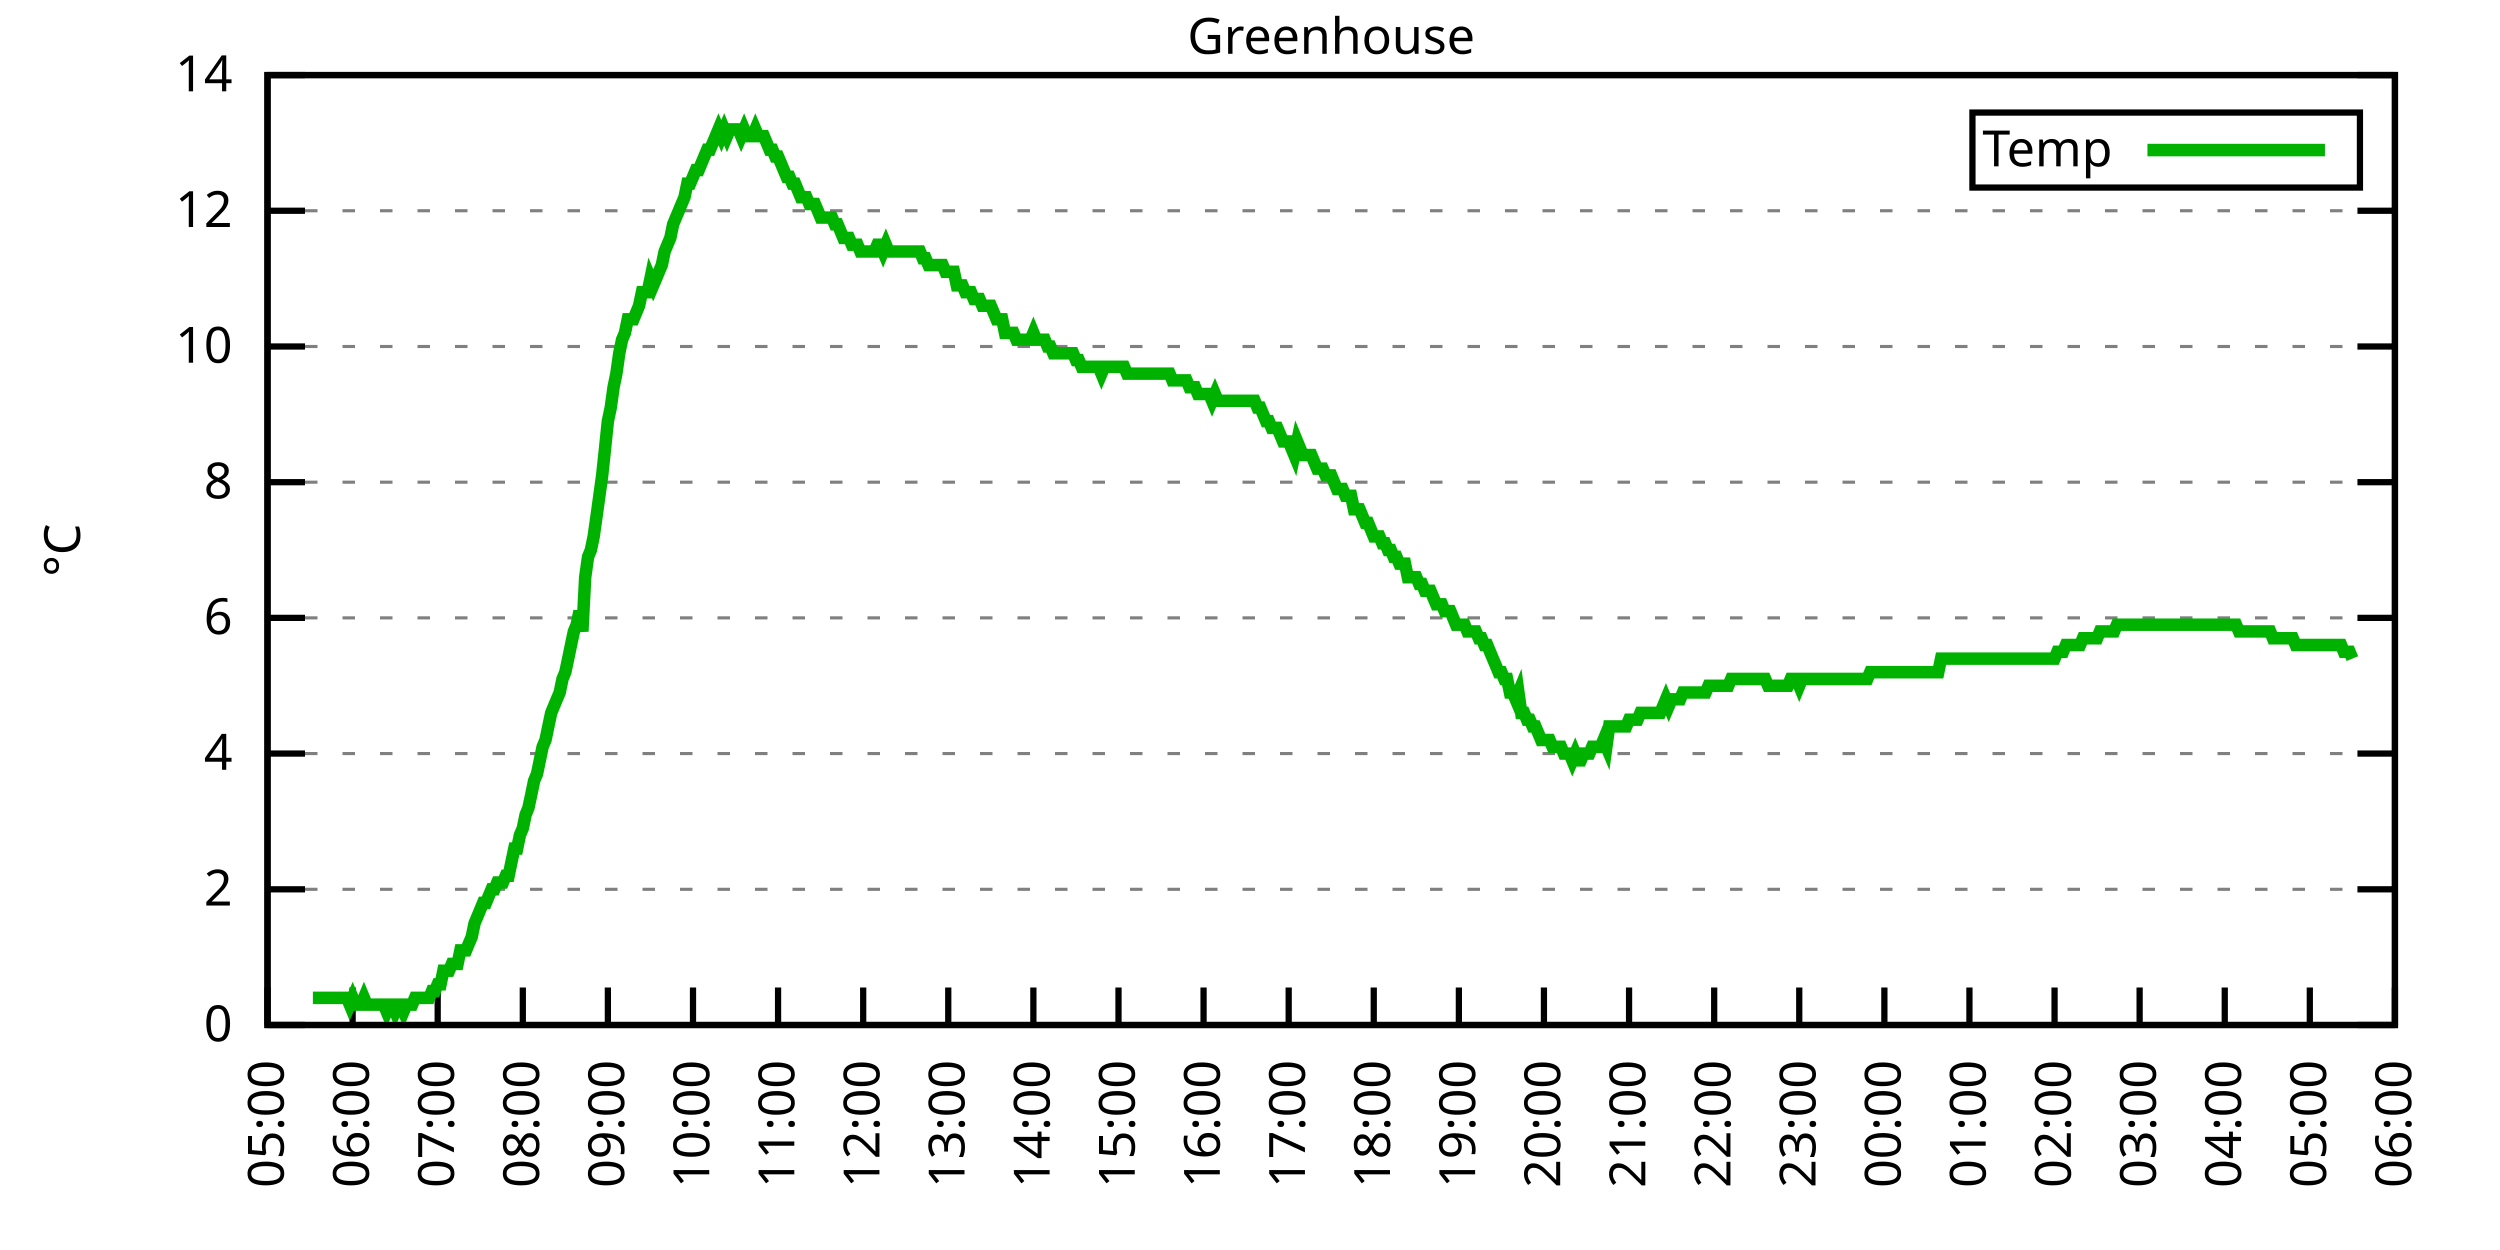
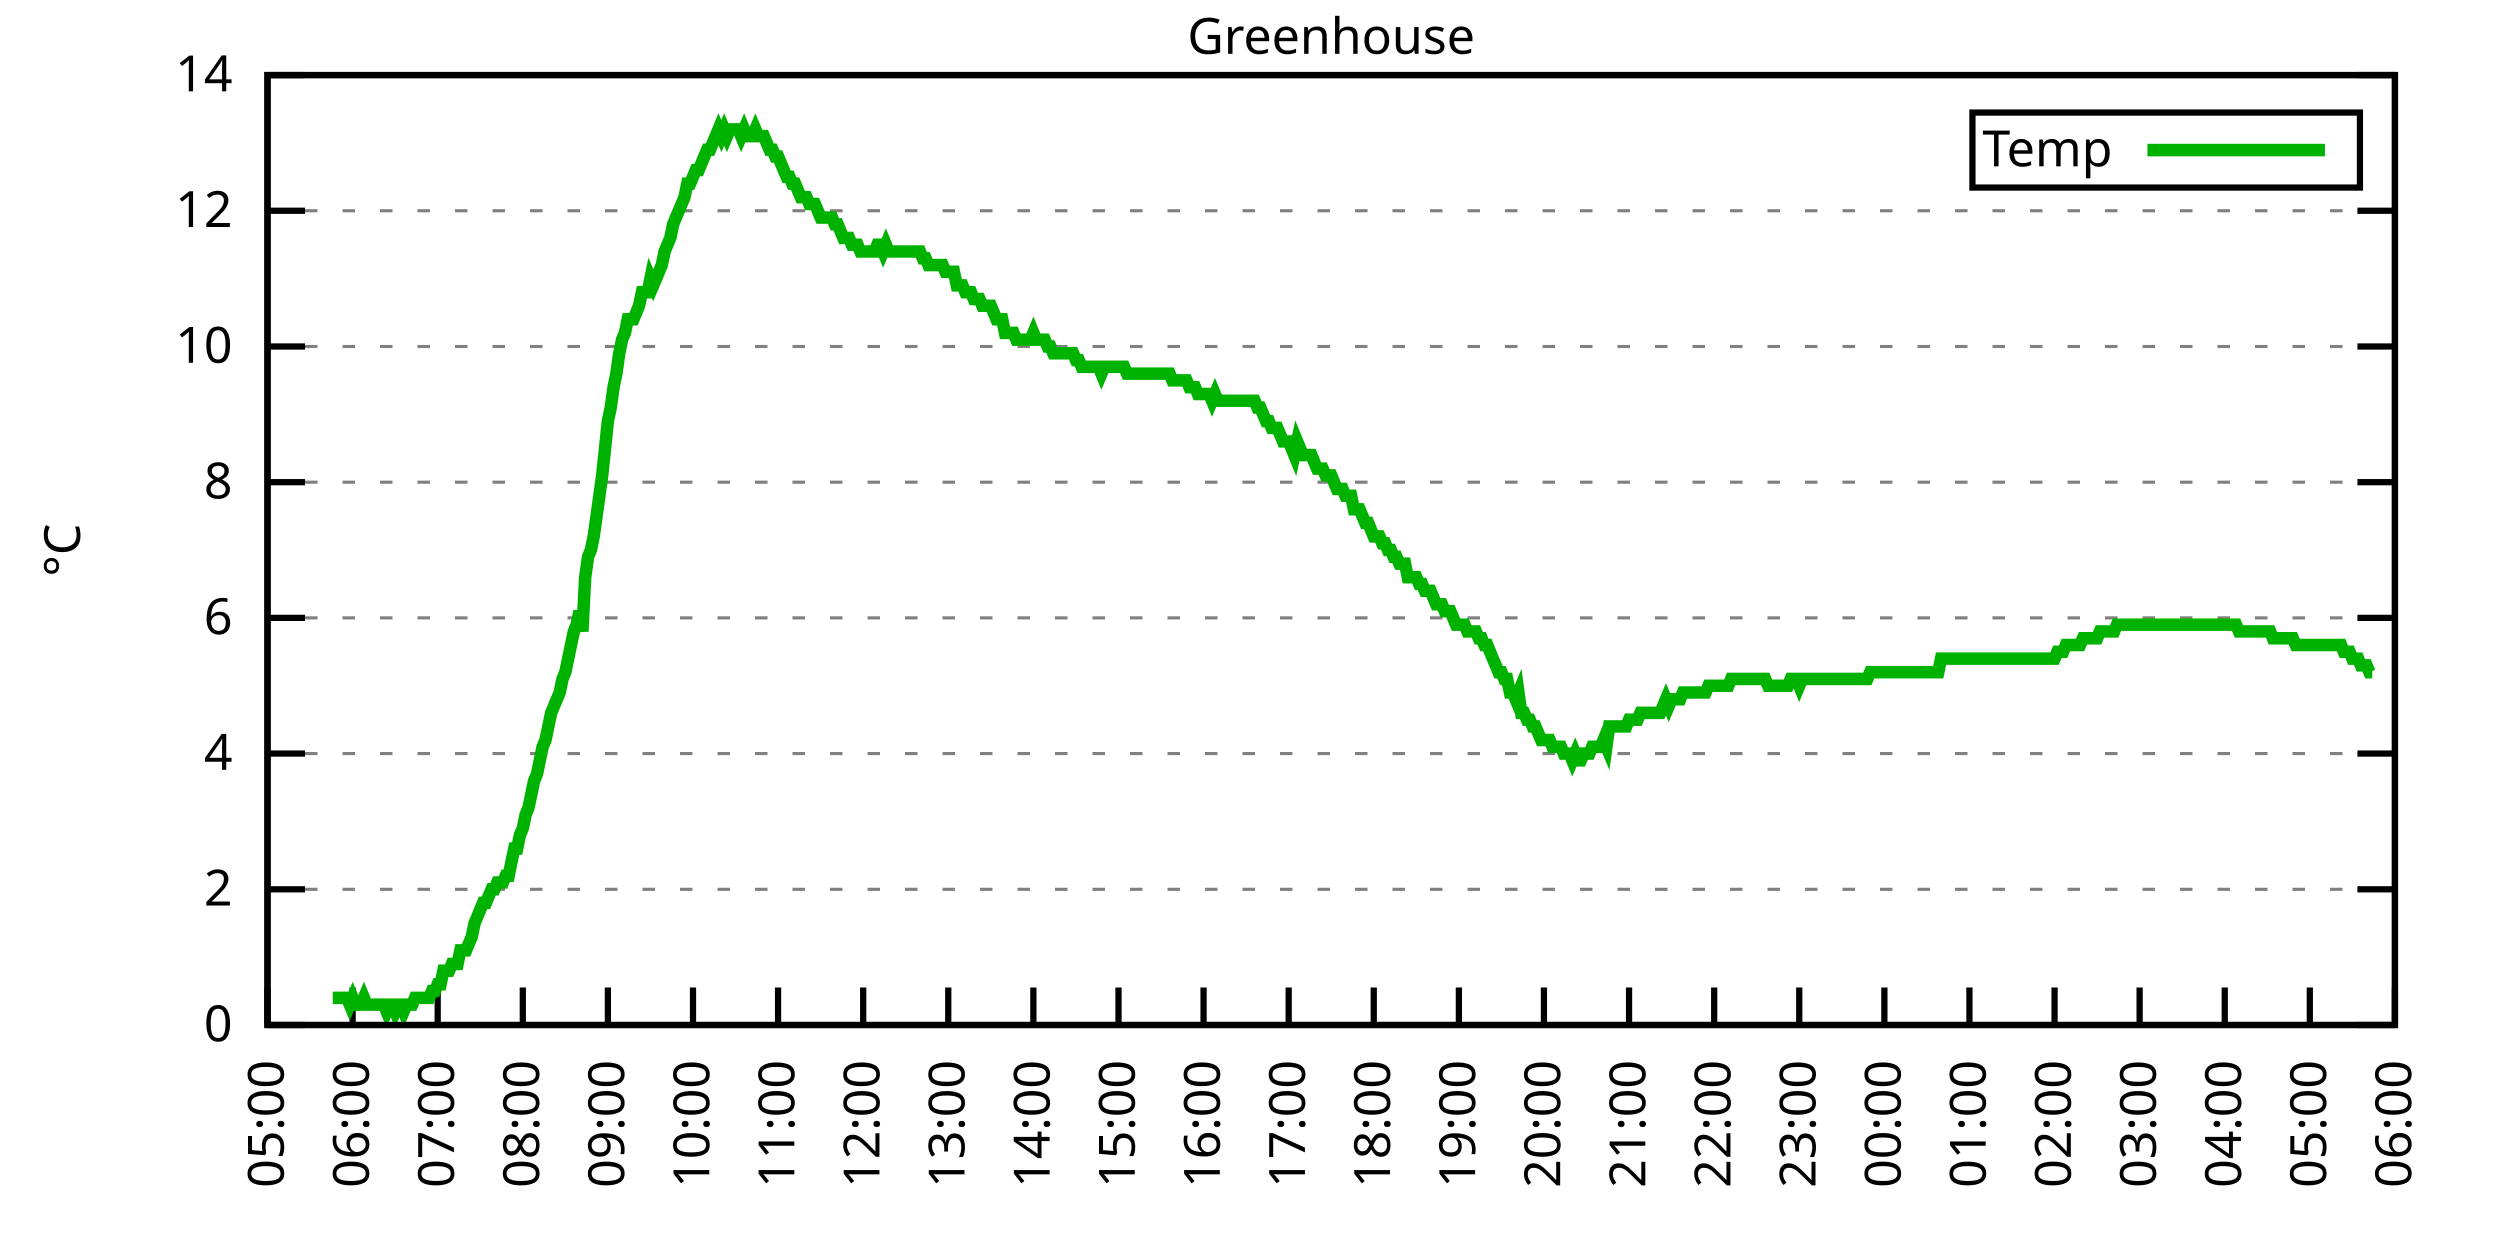
<svg xmlns="http://www.w3.org/2000/svg" xmlns:xlink="http://www.w3.org/1999/xlink" width="400" height="200" viewBox="0 0 400 200">
  <g id="gnuplot_canvas">
    <rect x="0" y="0" width="400" height="200" fill="none" />
    <defs>
      <circle id="gpDot" r="0.5" stroke-width="0.5" stroke="currentColor" />
      <path id="gpPt0" stroke-width="0.333" stroke="currentColor" d="M-1,0 h2 M0,-1 v2" />
      <path id="gpPt1" stroke-width="0.333" stroke="currentColor" d="M-1,-1 L1,1 M1,-1 L-1,1" />
      <path id="gpPt2" stroke-width="0.333" stroke="currentColor" d="M-1,0 L1,0 M0,-1 L0,1 M-1,-1 L1,1 M-1,1 L1,-1" />
      <rect id="gpPt3" stroke-width="0.333" stroke="currentColor" x="-1" y="-1" width="2" height="2" />
      <rect id="gpPt4" stroke-width="0.333" stroke="currentColor" fill="currentColor" x="-1" y="-1" width="2" height="2" />
      <circle id="gpPt5" stroke-width="0.333" stroke="currentColor" cx="0" cy="0" r="1" />
      <use xlink:href="#gpPt5" id="gpPt6" fill="currentColor" stroke="none" />
      <path id="gpPt7" stroke-width="0.333" stroke="currentColor" d="M0,-1.33 L-1.33,0.67 L1.33,0.67 z" />
      <use xlink:href="#gpPt7" id="gpPt8" fill="currentColor" stroke="none" />
      <use xlink:href="#gpPt7" id="gpPt9" stroke="currentColor" transform="rotate(180)" />
      <use xlink:href="#gpPt9" id="gpPt10" fill="currentColor" stroke="none" />
      <use xlink:href="#gpPt3" id="gpPt11" stroke="currentColor" transform="rotate(45)" />
      <use xlink:href="#gpPt11" id="gpPt12" fill="currentColor" stroke="none" />
      <path id="gpPt13" stroke-width="0.333" stroke="currentColor" d="M0,1.330 L1.265,0.411 L0.782,-1.067 L-0.782,-1.076 L-1.265,0.411 z" />
      <use xlink:href="#gpPt13" id="gpPt14" fill="currentColor" stroke="none" />
      <filter id="textbox" filterUnits="objectBoundingBox" x="0" y="0" height="1" width="1">
        <feFlood flood-color="white" flood-opacity="1" result="bgnd" />
        <feComposite in="SourceGraphic" in2="bgnd" operator="atop" />
      </filter>
      <filter id="greybox" filterUnits="objectBoundingBox" x="0" y="0" height="1" width="1">
        <feFlood flood-color="lightgrey" flood-opacity="1" result="grey" />
        <feComposite in="SourceGraphic" in2="grey" operator="atop" />
      </filter>
    </defs>
    <g fill="none" color="white" stroke="currentColor" stroke-width="1.00" stroke-linecap="butt" stroke-linejoin="miter">
</g>
    <g fill="none" color="black" stroke="currentColor" stroke-width="1.00" stroke-linecap="butt" stroke-linejoin="miter">
      <g stroke="none" shape-rendering="crispEdges">
        <polygon fill="rgb(255, 255, 255)" points="42.80,164.00 383.18,164.00 383.18,12.02 42.80,12.02 " />
      </g>
    </g>
    <g fill="none" color="black" stroke="currentColor" stroke-width="1.00" stroke-linecap="butt" stroke-linejoin="miter">
</g>
    <g fill="none" color="black" stroke="black" stroke-width="0.50" stroke-linecap="butt" stroke-linejoin="miter">
</g>
    <g fill="none" color="gray" stroke="currentColor" stroke-width="0.50" stroke-linecap="butt" stroke-linejoin="miter">
      <path stroke="gray" stroke-dasharray="2,4" class="gridline" d="M42.80,164.00 L383.19,164.00  " />
    </g>
    <g fill="none" color="gray" stroke="gray" stroke-width="1.00" stroke-linecap="butt" stroke-linejoin="miter">
</g>
    <g fill="none" color="black" stroke="currentColor" stroke-width="1.00" stroke-linecap="butt" stroke-linejoin="miter">
      <path stroke="black" d="M42.80,164.00 L48.80,164.00 M383.19,164.00 L377.19,164.00  " />
      <g transform="translate(37.20,166.60)" stroke="none" fill="black" font-family="Sans" font-size="8.00" text-anchor="end">
        <text>
          <tspan font-family="Sans"> 0</tspan>
        </text>
      </g>
    </g>
    <g fill="none" color="black" stroke="currentColor" stroke-width="1.00" stroke-linecap="butt" stroke-linejoin="miter">
</g>
    <g fill="none" color="black" stroke="black" stroke-width="0.50" stroke-linecap="butt" stroke-linejoin="miter">
</g>
    <g fill="none" color="gray" stroke="currentColor" stroke-width="0.50" stroke-linecap="butt" stroke-linejoin="miter">
      <path stroke="gray" stroke-dasharray="2,4" class="gridline" d="M42.80,142.29 L383.19,142.29  " />
    </g>
    <g fill="none" color="gray" stroke="gray" stroke-width="1.00" stroke-linecap="butt" stroke-linejoin="miter">
</g>
    <g fill="none" color="black" stroke="currentColor" stroke-width="1.00" stroke-linecap="butt" stroke-linejoin="miter">
      <path stroke="black" d="M42.80,142.29 L48.80,142.29 M383.19,142.29 L377.19,142.29  " />
      <g transform="translate(37.20,144.89)" stroke="none" fill="black" font-family="Sans" font-size="8.00" text-anchor="end">
        <text>
          <tspan font-family="Sans"> 2</tspan>
        </text>
      </g>
    </g>
    <g fill="none" color="black" stroke="currentColor" stroke-width="1.00" stroke-linecap="butt" stroke-linejoin="miter">
</g>
    <g fill="none" color="black" stroke="black" stroke-width="0.50" stroke-linecap="butt" stroke-linejoin="miter">
</g>
    <g fill="none" color="gray" stroke="currentColor" stroke-width="0.50" stroke-linecap="butt" stroke-linejoin="miter">
      <path stroke="gray" stroke-dasharray="2,4" class="gridline" d="M42.80,120.57 L383.19,120.57  " />
    </g>
    <g fill="none" color="gray" stroke="gray" stroke-width="1.00" stroke-linecap="butt" stroke-linejoin="miter">
</g>
    <g fill="none" color="black" stroke="currentColor" stroke-width="1.00" stroke-linecap="butt" stroke-linejoin="miter">
      <path stroke="black" d="M42.80,120.57 L48.80,120.57 M383.19,120.57 L377.19,120.57  " />
      <g transform="translate(37.20,123.17)" stroke="none" fill="black" font-family="Sans" font-size="8.00" text-anchor="end">
        <text>
          <tspan font-family="Sans"> 4</tspan>
        </text>
      </g>
    </g>
    <g fill="none" color="black" stroke="currentColor" stroke-width="1.00" stroke-linecap="butt" stroke-linejoin="miter">
</g>
    <g fill="none" color="black" stroke="black" stroke-width="0.50" stroke-linecap="butt" stroke-linejoin="miter">
</g>
    <g fill="none" color="gray" stroke="currentColor" stroke-width="0.50" stroke-linecap="butt" stroke-linejoin="miter">
      <path stroke="gray" stroke-dasharray="2,4" class="gridline" d="M42.80,98.86 L383.19,98.86  " />
    </g>
    <g fill="none" color="gray" stroke="gray" stroke-width="1.00" stroke-linecap="butt" stroke-linejoin="miter">
</g>
    <g fill="none" color="black" stroke="currentColor" stroke-width="1.00" stroke-linecap="butt" stroke-linejoin="miter">
      <path stroke="black" d="M42.80,98.86 L48.80,98.86 M383.19,98.86 L377.19,98.86  " />
      <g transform="translate(37.20,101.46)" stroke="none" fill="black" font-family="Sans" font-size="8.00" text-anchor="end">
        <text>
          <tspan font-family="Sans"> 6</tspan>
        </text>
      </g>
    </g>
    <g fill="none" color="black" stroke="currentColor" stroke-width="1.00" stroke-linecap="butt" stroke-linejoin="miter">
</g>
    <g fill="none" color="black" stroke="black" stroke-width="0.50" stroke-linecap="butt" stroke-linejoin="miter">
</g>
    <g fill="none" color="gray" stroke="currentColor" stroke-width="0.50" stroke-linecap="butt" stroke-linejoin="miter">
      <path stroke="gray" stroke-dasharray="2,4" class="gridline" d="M42.80,77.15 L383.19,77.15  " />
    </g>
    <g fill="none" color="gray" stroke="gray" stroke-width="1.00" stroke-linecap="butt" stroke-linejoin="miter">
</g>
    <g fill="none" color="black" stroke="currentColor" stroke-width="1.00" stroke-linecap="butt" stroke-linejoin="miter">
      <path stroke="black" d="M42.80,77.15 L48.80,77.15 M383.19,77.15 L377.19,77.15  " />
      <g transform="translate(37.20,79.75)" stroke="none" fill="black" font-family="Sans" font-size="8.00" text-anchor="end">
        <text>
          <tspan font-family="Sans"> 8</tspan>
        </text>
      </g>
    </g>
    <g fill="none" color="black" stroke="currentColor" stroke-width="1.00" stroke-linecap="butt" stroke-linejoin="miter">
</g>
    <g fill="none" color="black" stroke="black" stroke-width="0.50" stroke-linecap="butt" stroke-linejoin="miter">
</g>
    <g fill="none" color="gray" stroke="currentColor" stroke-width="0.50" stroke-linecap="butt" stroke-linejoin="miter">
      <path stroke="gray" stroke-dasharray="2,4" class="gridline" d="M42.80,55.44 L383.19,55.44  " />
    </g>
    <g fill="none" color="gray" stroke="gray" stroke-width="1.00" stroke-linecap="butt" stroke-linejoin="miter">
</g>
    <g fill="none" color="black" stroke="currentColor" stroke-width="1.00" stroke-linecap="butt" stroke-linejoin="miter">
      <path stroke="black" d="M42.80,55.44 L48.80,55.44 M383.19,55.44 L377.19,55.44  " />
      <g transform="translate(37.20,58.04)" stroke="none" fill="black" font-family="Sans" font-size="8.00" text-anchor="end">
        <text>
          <tspan font-family="Sans"> 10</tspan>
        </text>
      </g>
    </g>
    <g fill="none" color="black" stroke="currentColor" stroke-width="1.00" stroke-linecap="butt" stroke-linejoin="miter">
</g>
    <g fill="none" color="black" stroke="black" stroke-width="0.50" stroke-linecap="butt" stroke-linejoin="miter">
</g>
    <g fill="none" color="gray" stroke="currentColor" stroke-width="0.50" stroke-linecap="butt" stroke-linejoin="miter">
      <path stroke="gray" stroke-dasharray="2,4" class="gridline" d="M42.80,33.72 L383.19,33.72  " />
    </g>
    <g fill="none" color="gray" stroke="gray" stroke-width="1.00" stroke-linecap="butt" stroke-linejoin="miter">
</g>
    <g fill="none" color="black" stroke="currentColor" stroke-width="1.00" stroke-linecap="butt" stroke-linejoin="miter">
      <path stroke="black" d="M42.80,33.72 L48.80,33.72 M383.19,33.72 L377.19,33.72  " />
      <g transform="translate(37.20,36.32)" stroke="none" fill="black" font-family="Sans" font-size="8.00" text-anchor="end">
        <text>
          <tspan font-family="Sans"> 12</tspan>
        </text>
      </g>
    </g>
    <g fill="none" color="black" stroke="currentColor" stroke-width="1.00" stroke-linecap="butt" stroke-linejoin="miter">
</g>
    <g fill="none" color="black" stroke="black" stroke-width="0.50" stroke-linecap="butt" stroke-linejoin="miter">
</g>
    <g fill="none" color="gray" stroke="currentColor" stroke-width="0.50" stroke-linecap="butt" stroke-linejoin="miter">
      <path stroke="gray" stroke-dasharray="2,4" class="gridline" d="M42.80,12.01 L383.19,12.01  " />
    </g>
    <g fill="none" color="gray" stroke="gray" stroke-width="1.00" stroke-linecap="butt" stroke-linejoin="miter">
</g>
    <g fill="none" color="black" stroke="currentColor" stroke-width="1.00" stroke-linecap="butt" stroke-linejoin="miter">
      <path stroke="black" d="M42.80,12.01 L48.80,12.01 M383.19,12.01 L377.19,12.01  " />
      <g transform="translate(37.20,14.61)" stroke="none" fill="black" font-family="Sans" font-size="8.00" text-anchor="end">
        <text>
          <tspan font-family="Sans"> 14</tspan>
        </text>
      </g>
    </g>
    <g fill="none" color="black" stroke="currentColor" stroke-width="1.00" stroke-linecap="butt" stroke-linejoin="miter">
      <path stroke="black" d="M42.80,164.00 L42.80,158.00  " />
      <g transform="translate(45.40,169.60) rotate(270.00)" stroke="none" fill="black" font-family="Sans" font-size="8.00" text-anchor="end">
        <text>
          <tspan font-family="Sans">05:00</tspan>
        </text>
      </g>
    </g>
    <g fill="none" color="black" stroke="currentColor" stroke-width="1.00" stroke-linecap="butt" stroke-linejoin="miter">
      <path stroke="black" d="M56.42,164.00 L56.42,158.00  " />
      <g transform="translate(59.02,169.60) rotate(270.00)" stroke="none" fill="black" font-family="Sans" font-size="8.00" text-anchor="end">
        <text>
          <tspan font-family="Sans">06:00</tspan>
        </text>
      </g>
    </g>
    <g fill="none" color="black" stroke="currentColor" stroke-width="1.00" stroke-linecap="butt" stroke-linejoin="miter">
      <path stroke="black" d="M70.03,164.00 L70.03,158.00  " />
      <g transform="translate(72.63,169.60) rotate(270.00)" stroke="none" fill="black" font-family="Sans" font-size="8.00" text-anchor="end">
        <text>
          <tspan font-family="Sans">07:00</tspan>
        </text>
      </g>
    </g>
    <g fill="none" color="black" stroke="currentColor" stroke-width="1.00" stroke-linecap="butt" stroke-linejoin="miter">
      <path stroke="black" d="M83.65,164.00 L83.65,158.00  " />
      <g transform="translate(86.25,169.60) rotate(270.00)" stroke="none" fill="black" font-family="Sans" font-size="8.00" text-anchor="end">
        <text>
          <tspan font-family="Sans">08:00</tspan>
        </text>
      </g>
    </g>
    <g fill="none" color="black" stroke="currentColor" stroke-width="1.00" stroke-linecap="butt" stroke-linejoin="miter">
      <path stroke="black" d="M97.26,164.00 L97.26,158.00  " />
      <g transform="translate(99.86,169.60) rotate(270.00)" stroke="none" fill="black" font-family="Sans" font-size="8.00" text-anchor="end">
        <text>
          <tspan font-family="Sans">09:00</tspan>
        </text>
      </g>
    </g>
    <g fill="none" color="black" stroke="currentColor" stroke-width="1.00" stroke-linecap="butt" stroke-linejoin="miter">
      <path stroke="black" d="M110.88,164.00 L110.88,158.00  " />
      <g transform="translate(113.48,169.60) rotate(270.00)" stroke="none" fill="black" font-family="Sans" font-size="8.00" text-anchor="end">
        <text>
          <tspan font-family="Sans">10:00</tspan>
        </text>
      </g>
    </g>
    <g fill="none" color="black" stroke="currentColor" stroke-width="1.00" stroke-linecap="butt" stroke-linejoin="miter">
      <path stroke="black" d="M124.49,164.00 L124.49,158.00  " />
      <g transform="translate(127.09,169.60) rotate(270.00)" stroke="none" fill="black" font-family="Sans" font-size="8.00" text-anchor="end">
        <text>
          <tspan font-family="Sans">11:00</tspan>
        </text>
      </g>
    </g>
    <g fill="none" color="black" stroke="currentColor" stroke-width="1.00" stroke-linecap="butt" stroke-linejoin="miter">
      <path stroke="black" d="M138.11,164.00 L138.11,158.00  " />
      <g transform="translate(140.71,169.60) rotate(270.00)" stroke="none" fill="black" font-family="Sans" font-size="8.00" text-anchor="end">
        <text>
          <tspan font-family="Sans">12:00</tspan>
        </text>
      </g>
    </g>
    <g fill="none" color="black" stroke="currentColor" stroke-width="1.00" stroke-linecap="butt" stroke-linejoin="miter">
      <path stroke="black" d="M151.72,164.00 L151.72,158.00  " />
      <g transform="translate(154.32,169.60) rotate(270.00)" stroke="none" fill="black" font-family="Sans" font-size="8.00" text-anchor="end">
        <text>
          <tspan font-family="Sans">13:00</tspan>
        </text>
      </g>
    </g>
    <g fill="none" color="black" stroke="currentColor" stroke-width="1.00" stroke-linecap="butt" stroke-linejoin="miter">
      <path stroke="black" d="M165.34,164.00 L165.34,158.00  " />
      <g transform="translate(167.94,169.60) rotate(270.00)" stroke="none" fill="black" font-family="Sans" font-size="8.00" text-anchor="end">
        <text>
          <tspan font-family="Sans">14:00</tspan>
        </text>
      </g>
    </g>
    <g fill="none" color="black" stroke="currentColor" stroke-width="1.00" stroke-linecap="butt" stroke-linejoin="miter">
      <path stroke="black" d="M178.96,164.00 L178.96,158.00  " />
      <g transform="translate(181.56,169.60) rotate(270.00)" stroke="none" fill="black" font-family="Sans" font-size="8.00" text-anchor="end">
        <text>
          <tspan font-family="Sans">15:00</tspan>
        </text>
      </g>
    </g>
    <g fill="none" color="black" stroke="currentColor" stroke-width="1.00" stroke-linecap="butt" stroke-linejoin="miter">
      <path stroke="black" d="M192.57,164.00 L192.57,158.00  " />
      <g transform="translate(195.17,169.60) rotate(270.00)" stroke="none" fill="black" font-family="Sans" font-size="8.00" text-anchor="end">
        <text>
          <tspan font-family="Sans">16:00</tspan>
        </text>
      </g>
    </g>
    <g fill="none" color="black" stroke="currentColor" stroke-width="1.00" stroke-linecap="butt" stroke-linejoin="miter">
      <path stroke="black" d="M206.19,164.00 L206.19,158.00  " />
      <g transform="translate(208.79,169.60) rotate(270.00)" stroke="none" fill="black" font-family="Sans" font-size="8.00" text-anchor="end">
        <text>
          <tspan font-family="Sans">17:00</tspan>
        </text>
      </g>
    </g>
    <g fill="none" color="black" stroke="currentColor" stroke-width="1.00" stroke-linecap="butt" stroke-linejoin="miter">
      <path stroke="black" d="M219.80,164.00 L219.80,158.00  " />
      <g transform="translate(222.40,169.60) rotate(270.00)" stroke="none" fill="black" font-family="Sans" font-size="8.00" text-anchor="end">
        <text>
          <tspan font-family="Sans">18:00</tspan>
        </text>
      </g>
    </g>
    <g fill="none" color="black" stroke="currentColor" stroke-width="1.00" stroke-linecap="butt" stroke-linejoin="miter">
      <path stroke="black" d="M233.42,164.00 L233.42,158.00  " />
      <g transform="translate(236.02,169.60) rotate(270.00)" stroke="none" fill="black" font-family="Sans" font-size="8.00" text-anchor="end">
        <text>
          <tspan font-family="Sans">19:00</tspan>
        </text>
      </g>
    </g>
    <g fill="none" color="black" stroke="currentColor" stroke-width="1.00" stroke-linecap="butt" stroke-linejoin="miter">
      <path stroke="black" d="M247.03,164.00 L247.03,158.00  " />
      <g transform="translate(249.63,169.60) rotate(270.00)" stroke="none" fill="black" font-family="Sans" font-size="8.00" text-anchor="end">
        <text>
          <tspan font-family="Sans">20:00</tspan>
        </text>
      </g>
    </g>
    <g fill="none" color="black" stroke="currentColor" stroke-width="1.00" stroke-linecap="butt" stroke-linejoin="miter">
      <path stroke="black" d="M260.65,164.00 L260.65,158.00  " />
      <g transform="translate(263.25,169.60) rotate(270.00)" stroke="none" fill="black" font-family="Sans" font-size="8.00" text-anchor="end">
        <text>
          <tspan font-family="Sans">21:00</tspan>
        </text>
      </g>
    </g>
    <g fill="none" color="black" stroke="currentColor" stroke-width="1.00" stroke-linecap="butt" stroke-linejoin="miter">
      <path stroke="black" d="M274.27,164.00 L274.27,158.00  " />
      <g transform="translate(276.87,169.60) rotate(270.00)" stroke="none" fill="black" font-family="Sans" font-size="8.00" text-anchor="end">
        <text>
          <tspan font-family="Sans">22:00</tspan>
        </text>
      </g>
    </g>
    <g fill="none" color="black" stroke="currentColor" stroke-width="1.00" stroke-linecap="butt" stroke-linejoin="miter">
      <path stroke="black" d="M287.88,164.00 L287.88,158.00  " />
      <g transform="translate(290.48,169.60) rotate(270.00)" stroke="none" fill="black" font-family="Sans" font-size="8.00" text-anchor="end">
        <text>
          <tspan font-family="Sans">23:00</tspan>
        </text>
      </g>
    </g>
    <g fill="none" color="black" stroke="currentColor" stroke-width="1.00" stroke-linecap="butt" stroke-linejoin="miter">
      <path stroke="black" d="M301.50,164.00 L301.50,158.00  " />
      <g transform="translate(304.10,169.60) rotate(270.00)" stroke="none" fill="black" font-family="Sans" font-size="8.00" text-anchor="end">
        <text>
          <tspan font-family="Sans">00:00</tspan>
        </text>
      </g>
    </g>
    <g fill="none" color="black" stroke="currentColor" stroke-width="1.00" stroke-linecap="butt" stroke-linejoin="miter">
      <path stroke="black" d="M315.11,164.00 L315.11,158.00  " />
      <g transform="translate(317.71,169.60) rotate(270.00)" stroke="none" fill="black" font-family="Sans" font-size="8.00" text-anchor="end">
        <text>
          <tspan font-family="Sans">01:00</tspan>
        </text>
      </g>
    </g>
    <g fill="none" color="black" stroke="currentColor" stroke-width="1.00" stroke-linecap="butt" stroke-linejoin="miter">
      <path stroke="black" d="M328.73,164.00 L328.73,158.00  " />
      <g transform="translate(331.33,169.60) rotate(270.00)" stroke="none" fill="black" font-family="Sans" font-size="8.00" text-anchor="end">
        <text>
          <tspan font-family="Sans">02:00</tspan>
        </text>
      </g>
    </g>
    <g fill="none" color="black" stroke="currentColor" stroke-width="1.00" stroke-linecap="butt" stroke-linejoin="miter">
      <path stroke="black" d="M342.34,164.00 L342.34,158.00  " />
      <g transform="translate(344.94,169.60) rotate(270.00)" stroke="none" fill="black" font-family="Sans" font-size="8.00" text-anchor="end">
        <text>
          <tspan font-family="Sans">03:00</tspan>
        </text>
      </g>
    </g>
    <g fill="none" color="black" stroke="currentColor" stroke-width="1.00" stroke-linecap="butt" stroke-linejoin="miter">
      <path stroke="black" d="M355.96,164.00 L355.96,158.00  " />
      <g transform="translate(358.56,169.60) rotate(270.00)" stroke="none" fill="black" font-family="Sans" font-size="8.00" text-anchor="end">
        <text>
          <tspan font-family="Sans">04:00</tspan>
        </text>
      </g>
    </g>
    <g fill="none" color="black" stroke="currentColor" stroke-width="1.00" stroke-linecap="butt" stroke-linejoin="miter">
      <path stroke="black" d="M369.57,164.00 L369.57,158.00  " />
      <g transform="translate(372.17,169.60) rotate(270.00)" stroke="none" fill="black" font-family="Sans" font-size="8.00" text-anchor="end">
        <text>
          <tspan font-family="Sans">05:00</tspan>
        </text>
      </g>
    </g>
    <g fill="none" color="black" stroke="currentColor" stroke-width="1.00" stroke-linecap="butt" stroke-linejoin="miter">
      <path stroke="black" d="M383.19,164.00 L383.19,158.00  " />
      <g transform="translate(385.79,169.60) rotate(270.00)" stroke="none" fill="black" font-family="Sans" font-size="8.00" text-anchor="end">
        <text>
          <tspan font-family="Sans">06:00</tspan>
        </text>
      </g>
    </g>
    <g fill="none" color="black" stroke="currentColor" stroke-width="1.00" stroke-linecap="butt" stroke-linejoin="miter">
</g>
    <g fill="none" color="black" stroke="currentColor" stroke-width="1.00" stroke-linecap="butt" stroke-linejoin="miter">
      <path stroke="black" d="M42.80,12.01 L42.80,164.00 L383.19,164.00 L383.19,12.01 L42.80,12.01 Z  " />
    </g>
    <g fill="none" color="black" stroke="currentColor" stroke-width="1.00" stroke-linecap="butt" stroke-linejoin="miter">
</g>
    <g fill="none" color="black" stroke="currentColor" stroke-width="1.00" stroke-linecap="butt" stroke-linejoin="miter">
      <path stroke="black" d="M315.59,30.01 L315.59,18.01 L377.59,18.01 L377.59,30.01 L315.59,30.01 Z  " />
    </g>
    <g id="Greenhouse_plot_1">
      <g fill="none" color="white" stroke="black" stroke-width="2.00" stroke-linecap="butt" stroke-linejoin="miter">
</g>
      <g fill="none" color="black" stroke="currentColor" stroke-width="2.00" stroke-linecap="butt" stroke-linejoin="miter">
        <g transform="translate(337.99,26.61)" stroke="none" fill="black" font-family="Sans" font-size="8.00" text-anchor="end">
          <text>
            <tspan font-family="Sans">Temp</tspan>
          </text>
        </g>
      </g>
      <g fill="none" color="black" stroke="currentColor" stroke-width="2.00" stroke-linecap="butt" stroke-linejoin="miter">
-         <path stroke="rgb(  0, 178,   0)" d="M343.59,24.01 L371.99,24.01 M50.06,159.66 L50.52,159.66 L50.97,159.66 L51.42,159.66 L51.88,159.66 L52.33,159.66   L52.78,159.66 L53.24,159.66 L53.69,159.66 L54.15,159.66 L54.60,159.66 L55.05,159.66 L55.51,159.66 L55.96,160.74   L56.42,159.66 L56.87,160.74 L57.32,160.74 L57.78,160.74 L58.23,159.66 L58.68,160.74 L59.14,160.74 L59.59,160.74   L60.05,160.74 L60.50,160.74 L60.95,160.74 L61.41,160.74 L61.86,161.83 L62.32,160.74 L62.77,160.74 L63.22,161.83   L63.68,160.74 L64.13,160.74 L64.58,161.83 L65.04,160.74 L65.49,160.74 L65.95,160.74 L66.40,159.66 L66.85,159.66   L67.31,159.66 L67.76,159.66 L68.22,159.66 L68.67,159.66 L69.12,158.57 L69.58,158.57 L70.03,157.49 L70.49,157.49   L70.94,155.31 L71.39,155.31 L71.85,155.31 L72.30,154.23 L72.75,154.23 L73.21,154.23 L73.66,152.06 L74.12,152.06   L74.57,152.06 L75.02,150.97 L75.48,149.89 L75.93,147.72 L76.39,146.63 L76.84,145.54 L77.29,144.46 L77.75,144.46   L78.20,143.37 L78.65,142.29 L79.11,142.29 L79.56,141.20 L80.02,141.20 L80.47,141.20 L80.92,140.12 L81.38,140.12   L81.83,137.94 L82.29,135.77 L82.74,135.77 L83.19,133.60 L83.65,132.52 L84.10,130.35 L84.55,129.26 L85.01,127.09   L85.46,124.92 L85.92,123.83 L86.37,121.66 L86.82,119.49 L87.28,118.40 L87.73,116.23 L88.19,114.06 L88.64,112.97   L89.09,111.89 L89.55,110.80 L90.00,108.63 L90.45,107.55 L90.91,105.38 L91.36,103.20 L91.82,101.03 L92.27,99.95   L92.72,97.78 L93.18,101.03 L93.63,92.35 L94.09,89.09 L94.54,88.00 L94.99,85.83 L95.45,82.58 L95.90,79.32   L96.35,76.06 L96.81,71.72 L97.26,67.38 L97.72,65.21 L98.17,61.95 L98.62,59.78 L99.08,56.52 L99.53,54.35   L99.99,53.26 L100.44,51.09 L100.89,51.09 L101.35,51.09 L101.80,50.01 L102.25,48.92 L102.71,46.75 L103.16,46.75   L103.62,46.75 L104.07,44.58 L104.52,45.66 L104.98,44.58 L105.43,43.49 L105.89,42.41 L106.34,40.24 L106.79,39.15   L107.25,38.07 L107.70,35.89 L108.15,34.81 L108.61,33.72 L109.06,32.64 L109.52,31.55 L109.97,29.38 L110.42,29.38   L110.88,28.29 L111.33,27.21 L111.79,27.21 L112.24,26.12 L112.69,25.04 L113.15,23.95 L113.60,23.95 L114.05,22.87   L114.51,21.78 L114.96,20.70 L115.42,21.78 L115.87,20.70 L116.32,21.78 L116.78,20.70 L117.23,20.70 L117.69,20.70   L118.14,20.70 L118.59,21.78 L119.05,20.70 L119.50,21.78 L119.96,21.78 L120.41,21.78 L120.86,20.70 L121.32,21.78   L121.77,21.78 L122.22,21.78 L122.68,22.87 L123.13,23.95 L123.59,23.95 L124.04,25.04 L124.49,25.04 L124.95,26.12   L125.40,27.21 L125.86,28.29 L126.31,28.29 L126.76,29.38 L127.22,29.38 L127.67,30.47 L128.12,31.55 L128.58,31.55   L129.03,31.55 L129.49,32.64 L129.94,32.64 L130.39,32.64 L130.85,33.72 L131.30,34.81 L131.76,34.81 L132.21,34.81   L132.66,34.81 L133.12,34.81 L133.57,35.89 L134.02,35.89 L134.48,36.98 L134.93,38.07 L135.39,38.07 L135.84,38.07   L136.29,39.15 L136.75,39.15 L137.20,39.15 L137.66,40.24 L138.11,40.24 L138.56,40.24 L139.02,40.24 L139.47,40.24   L139.92,40.24 L140.38,39.15 L140.83,39.15 L141.29,40.24 L141.74,39.15 L142.19,40.24 L142.65,40.24 L143.10,40.24   L143.56,40.24 L144.01,40.24 L144.46,40.24 L144.92,40.24 L145.37,40.24 L145.82,40.24 L146.28,40.24 L146.73,40.24   L147.19,40.24 L147.64,41.32 L148.09,41.32 L148.55,42.41 L149.00,42.41 L149.46,42.41 L149.91,42.41 L150.36,42.41   L150.82,42.41 L151.27,43.49 L151.72,43.49 L152.18,43.49 L152.63,43.49 L153.09,45.66 L153.54,45.66 L153.99,45.66   L154.45,46.75 L154.90,46.75 L155.36,46.75 L155.81,47.84 L156.26,47.84 L156.72,47.84 L157.17,48.92 L157.62,48.92   L158.08,48.92 L158.53,48.92 L158.99,50.01 L159.44,51.09 L159.89,51.09 L160.35,51.09 L160.80,53.26 L161.26,53.26   L161.71,53.26 L162.16,53.26 L162.62,54.35 L163.07,54.35 L163.52,54.35 L163.98,54.35 L164.43,54.35 L164.89,54.35   L165.34,53.26 L165.79,54.35 L166.25,54.35 L166.70,54.35 L167.16,54.35 L167.61,55.44 L168.06,55.44 L168.52,56.52   L168.97,56.52 L169.43,56.52 L169.88,56.52 L170.33,56.52 L170.79,56.52 L171.24,56.52 L171.69,56.52 L172.15,57.61   L172.60,57.61 L173.06,58.69 L173.51,58.69 L173.96,58.69 L174.42,58.69 L174.87,58.69 L175.33,58.69 L175.78,58.69   L176.23,59.78 L176.69,58.69 L177.14,58.69 L177.59,58.69 L178.05,58.69 L178.50,58.69 L178.96,58.69 L179.41,58.69   L179.86,58.69 L180.32,59.78 L180.77,59.78 L181.23,59.78 L181.68,59.78 L182.13,59.78 L182.59,59.78 L183.04,59.78   L183.49,59.78 L183.95,59.78 L184.40,59.78 L184.86,59.78 L185.31,59.78 L185.76,59.78 L186.22,59.78 L186.67,59.78   L187.13,59.78 L187.58,60.86 L188.03,60.86 L188.49,60.86 L188.94,60.86 L189.39,60.86 L189.85,60.86 L190.30,61.95   L190.76,61.95 L191.21,61.95 L191.66,63.04 L192.12,63.04 L192.57,63.04 L193.03,63.04 L193.48,63.04 L193.93,64.12   L194.39,63.04 L194.84,64.12 L195.29,64.12 L195.75,64.12 L196.20,64.12 L196.66,64.12 L197.11,64.12 L197.56,64.12   L198.02,64.12 L198.47,64.12 L198.93,64.12 L199.38,64.12 L199.83,64.12 L200.29,64.12 L200.74,64.12 L201.19,65.21   L201.65,65.21 L202.10,66.29 L202.56,67.38 L203.01,67.38 L203.46,68.46 L203.92,68.46 L204.37,68.46 L204.83,69.55   L205.28,70.63 L205.73,70.63 L206.19,70.63 L206.64,71.72 L207.09,72.81 L207.55,70.63 L208.00,71.72 L208.46,72.81   L208.91,72.81 L209.36,72.81 L209.82,72.81 L210.27,73.89 L210.73,74.98 L211.18,74.98 L211.63,74.98 L212.09,76.06   L212.54,76.06 L213.00,76.06 L213.45,77.15 L213.90,78.23 L214.36,78.23 L214.81,78.23 L215.26,79.32 L215.72,79.32   L216.17,79.32 L216.63,81.49 L217.08,81.49 L217.53,81.49 L217.99,82.58 L218.44,83.66 L218.90,83.66 L219.35,84.75   L219.80,85.83 L220.26,85.83 L220.71,85.83 L221.16,86.92 L221.62,86.92 L222.07,88.00 L222.53,88.00 L222.98,89.09   L223.43,89.09 L223.89,90.18 L224.34,90.18 L224.80,90.18 L225.25,92.35 L225.70,92.35 L226.16,92.35 L226.61,92.35   L227.06,93.43 L227.52,93.43 L227.97,94.52 L228.43,94.52 L228.88,94.52 L229.33,95.60 L229.79,96.69 L230.24,96.69   L230.70,96.69 L231.15,97.78 L231.60,97.78 L232.06,97.78 L232.51,98.86 L232.96,99.95 L233.42,99.95 L233.87,99.95   L234.33,99.95 L234.78,101.03 L235.23,101.03 L235.69,101.03 L236.14,101.03 L236.60,102.12 L237.05,102.12 L237.50,103.20   L237.96,103.20 L238.41,104.29 L238.86,105.38 L239.32,106.46 L239.77,107.55 L240.23,107.55 L240.68,108.63 L241.13,108.63   L241.59,110.80 L242.04,110.80 L242.50,111.89 L242.95,110.80 L243.40,114.06 L243.86,114.06 L244.31,115.15 L244.76,115.15   L245.22,116.23 L245.67,116.23 L246.13,117.32 L246.58,118.40 L247.03,118.40 L247.49,118.40 L247.94,118.40 L248.40,119.49   L248.85,119.49 L249.30,119.49 L249.76,119.49 L250.21,120.57 L250.66,120.57 L251.12,120.57 L251.57,121.66 L252.03,120.57   L252.48,121.66 L252.93,121.66 L253.39,120.57 L253.84,120.57 L254.30,120.57 L254.75,119.49 L255.20,119.49 L255.66,119.49   L256.11,119.49 L256.56,118.40 L257.02,119.49 L257.47,116.23 L257.93,116.23 L258.38,116.23 L258.83,116.23 L259.29,116.23   L259.74,116.23 L260.20,116.23 L260.65,115.15 L261.10,115.15 L261.56,115.15 L262.01,115.15 L262.47,114.06 L262.92,114.06   L263.37,114.06 L263.83,114.06 L264.28,114.06 L264.73,114.06 L265.19,114.06 L265.64,114.06 L266.10,112.97 L266.55,111.89   L267.00,112.97 L267.46,111.89 L267.91,111.89 L268.37,111.89 L268.82,111.89 L269.27,110.80 L269.73,110.80 L270.18,110.80   L270.63,110.80 L271.09,110.80 L271.54,110.80 L272.00,110.80 L272.45,110.80 L272.90,110.80 L273.36,109.72 L273.81,109.72   L274.27,109.72 L274.72,109.72 L275.17,109.72 L275.63,109.72 L276.08,109.72 L276.53,109.72 L276.99,108.63 L277.44,108.63   L277.90,108.63 L278.35,108.63 L278.80,108.63 L279.26,108.63 L279.71,108.63 L280.17,108.63 L280.62,108.63 L281.07,108.63   L281.53,108.63 L281.98,108.63 L282.43,108.63 L282.89,109.72 L283.34,109.72 L283.80,109.72 L284.25,109.72 L284.70,109.72   L285.16,109.72 L285.61,109.72 L286.07,109.72 L286.52,108.63 L286.97,108.63 L287.43,108.63 L287.88,109.72 L288.33,108.63   L288.79,108.63 L289.24,108.63 L289.70,108.63 L290.15,108.63 L290.60,108.63 L291.06,108.63 L291.51,108.63 L291.97,108.63   L292.42,108.63 L292.87,108.63 L293.33,108.63 L293.78,108.63 L294.23,108.63 L294.69,108.63 L295.14,108.63 L295.60,108.63   L296.05,108.63 L296.50,108.63 L296.96,108.63 L297.41,108.63 L297.87,108.63 L298.32,108.63 L298.77,108.63 L299.23,107.55   L299.68,107.55 L300.13,107.55 L300.59,107.55 L301.04,107.55 L301.50,107.55 L301.95,107.55 L302.40,107.55 L302.86,107.55   L303.31,107.55 L303.77,107.55 L304.22,107.55 L304.67,107.55 L305.13,107.55 L305.58,107.55 L306.03,107.55 L306.49,107.55   L306.94,107.55 L307.40,107.55 L307.85,107.55 L308.30,107.55 L308.76,107.55 L309.21,107.55 L309.67,107.55 L310.12,107.55   L310.57,105.38 L311.03,105.38 L311.48,105.38 L311.94,105.38 L312.39,105.38 L312.84,105.38 L313.30,105.38 L313.75,105.38   L314.20,105.38 L314.66,105.38 L315.11,105.38 L315.57,105.38 L316.02,105.38 L316.47,105.38 L316.93,105.38 L317.38,105.38   L317.84,105.38 L318.29,105.38 L318.74,105.38 L319.20,105.38 L319.65,105.38 L320.10,105.38 L320.56,105.38 L321.01,105.38   L321.47,105.38 L321.92,105.38 L322.37,105.38 L322.83,105.38 L323.28,105.38 L323.74,105.38 L324.19,105.38 L324.64,105.38   L325.10,105.38 L325.55,105.38 L326.00,105.38 L326.46,105.38 L326.91,105.38 L327.37,105.38 L327.82,105.38 L328.27,105.38   L328.73,105.38 L329.18,104.29 L329.64,104.29 L330.09,104.29 L330.54,103.20 L331.00,103.20 L331.45,103.20 L331.90,103.20   L332.36,103.20 L332.81,103.20 L333.27,102.12 L333.72,102.12 L334.17,102.12 L334.63,102.12 L335.08,102.12 L335.54,102.12   L335.99,101.03 L336.44,101.03 L336.90,101.03 L337.35,101.03 L337.80,101.03 L338.26,101.03 L338.71,99.95 L339.17,99.95   L339.62,99.95 L340.07,99.95 L340.53,99.95 L340.98,99.95 L341.44,99.95 L341.89,99.95 L342.34,99.95 L342.80,99.95   L343.25,99.95 L343.70,99.95 L344.16,99.95 L344.61,99.95 L345.07,99.95 L345.52,99.95 L345.97,99.95 L346.43,99.95   L346.88,99.95 L347.34,99.95 L347.79,99.95 L348.24,99.95 L348.70,99.95 L349.15,99.95 L349.60,99.95 L350.06,99.95   L350.51,99.95 L350.97,99.95 L351.42,99.95 L351.87,99.95 L352.33,99.95 L352.78,99.95 L353.24,99.95 L353.69,99.95   L354.14,99.95 L354.60,99.95 L355.05,99.95 L355.50,99.95 L355.96,99.95 L356.41,99.95 L356.87,99.95 L357.32,99.95   L357.77,99.95 L358.23,101.03 L358.68,101.03 L359.14,101.03 L359.59,101.03 L360.04,101.03 L360.50,101.03 L360.95,101.03   L361.41,101.03 L361.86,101.03 L362.31,101.03 L362.77,101.03 L363.22,101.03 L363.67,102.12 L364.13,102.12 L364.58,102.12   L365.04,102.12 L365.49,102.12 L365.94,102.12 L366.40,102.12 L366.85,102.12 L367.31,103.20 L367.76,103.20 L368.21,103.20   L368.67,103.20 L369.12,103.20 L369.57,103.20 L370.03,103.20 L370.48,103.20 L370.94,103.20 L371.39,103.20 L371.84,103.20   L372.30,103.20 L372.75,103.20 L373.21,103.20 L373.66,103.20 L374.11,103.20 L374.57,103.20 L375.02,104.29 L375.47,104.29   L375.93,104.29 L376.38,105.38  " />
+         <path stroke="rgb(  0, 178,   0)" d="M343.59,24.01 L371.99,24.01 M53.24,159.66 L53.69,159.66 L54.15,159.66 L54.60,159.66 L55.05,159.66 L55.51,159.66   L55.96,160.74 L56.42,159.66 L56.87,160.74 L57.32,160.74 L57.78,160.74 L58.23,159.66 L58.68,160.74 L59.14,160.74   L59.59,160.74 L60.05,160.74 L60.50,160.74 L60.95,160.74 L61.41,160.74 L61.86,161.83 L62.32,160.74 L62.77,160.74   L63.22,161.83 L63.68,160.74 L64.13,160.74 L64.58,161.83 L65.04,160.74 L65.49,160.74 L65.95,160.74 L66.40,159.66   L66.85,159.66 L67.31,159.66 L67.76,159.66 L68.22,159.66 L68.67,159.66 L69.12,158.57 L69.58,158.57 L70.03,157.49   L70.49,157.49 L70.94,155.31 L71.39,155.31 L71.85,155.31 L72.30,154.23 L72.75,154.23 L73.21,154.23 L73.66,152.06   L74.12,152.06 L74.57,152.06 L75.02,150.97 L75.48,149.89 L75.93,147.72 L76.39,146.63 L76.84,145.54 L77.29,144.46   L77.75,144.46 L78.20,143.37 L78.65,142.29 L79.11,142.29 L79.56,141.20 L80.02,141.20 L80.47,141.20 L80.92,140.12   L81.38,140.12 L81.83,137.94 L82.29,135.77 L82.74,135.77 L83.19,133.60 L83.65,132.52 L84.10,130.35 L84.55,129.26   L85.01,127.09 L85.46,124.92 L85.92,123.83 L86.37,121.66 L86.82,119.49 L87.28,118.40 L87.73,116.23 L88.19,114.06   L88.64,112.97 L89.09,111.89 L89.55,110.80 L90.00,108.63 L90.45,107.55 L90.91,105.38 L91.36,103.20 L91.82,101.03   L92.27,99.95 L92.72,97.78 L93.18,101.03 L93.63,92.35 L94.09,89.09 L94.54,88.00 L94.99,85.83 L95.45,82.58   L95.90,79.32 L96.35,76.06 L96.81,71.72 L97.26,67.38 L97.72,65.21 L98.17,61.95 L98.62,59.78 L99.08,56.52   L99.53,54.35 L99.99,53.26 L100.44,51.09 L100.89,51.09 L101.35,51.09 L101.80,50.01 L102.25,48.92 L102.71,46.75   L103.16,46.75 L103.62,46.75 L104.07,44.58 L104.52,45.66 L104.98,44.58 L105.43,43.49 L105.89,42.41 L106.34,40.24   L106.79,39.15 L107.25,38.07 L107.70,35.89 L108.15,34.81 L108.61,33.72 L109.06,32.64 L109.52,31.55 L109.97,29.38   L110.42,29.38 L110.88,28.29 L111.33,27.21 L111.79,27.21 L112.24,26.12 L112.69,25.04 L113.15,23.95 L113.60,23.95   L114.05,22.87 L114.51,21.78 L114.96,20.70 L115.42,21.78 L115.87,20.70 L116.32,21.78 L116.78,20.70 L117.23,20.70   L117.69,20.70 L118.14,20.70 L118.59,21.78 L119.05,20.70 L119.50,21.78 L119.96,21.78 L120.41,21.78 L120.86,20.70   L121.32,21.78 L121.77,21.78 L122.22,21.78 L122.68,22.87 L123.13,23.95 L123.59,23.95 L124.04,25.04 L124.49,25.04   L124.95,26.12 L125.40,27.21 L125.86,28.29 L126.31,28.29 L126.76,29.38 L127.22,29.38 L127.67,30.47 L128.12,31.55   L128.58,31.55 L129.03,31.55 L129.49,32.64 L129.94,32.64 L130.39,32.64 L130.85,33.72 L131.30,34.81 L131.76,34.81   L132.21,34.81 L132.66,34.81 L133.12,34.81 L133.57,35.89 L134.02,35.89 L134.48,36.98 L134.93,38.07 L135.39,38.07   L135.84,38.07 L136.29,39.15 L136.75,39.15 L137.20,39.15 L137.66,40.24 L138.11,40.24 L138.56,40.24 L139.02,40.24   L139.47,40.24 L139.92,40.24 L140.38,39.15 L140.83,39.15 L141.29,40.24 L141.74,39.15 L142.19,40.24 L142.65,40.24   L143.10,40.24 L143.56,40.24 L144.01,40.24 L144.46,40.24 L144.92,40.24 L145.37,40.24 L145.82,40.24 L146.28,40.24   L146.73,40.24 L147.19,40.24 L147.64,41.32 L148.09,41.32 L148.55,42.41 L149.00,42.41 L149.46,42.41 L149.91,42.41   L150.36,42.41 L150.82,42.41 L151.27,43.49 L151.72,43.49 L152.18,43.49 L152.63,43.49 L153.09,45.66 L153.54,45.66   L153.99,45.66 L154.45,46.75 L154.90,46.75 L155.36,46.75 L155.81,47.84 L156.26,47.84 L156.72,47.84 L157.17,48.92   L157.62,48.92 L158.08,48.92 L158.53,48.92 L158.99,50.01 L159.44,51.09 L159.89,51.09 L160.35,51.09 L160.80,53.26   L161.26,53.26 L161.71,53.26 L162.16,53.26 L162.62,54.35 L163.07,54.35 L163.52,54.35 L163.98,54.35 L164.43,54.35   L164.89,54.35 L165.34,53.26 L165.79,54.35 L166.25,54.35 L166.70,54.35 L167.16,54.35 L167.61,55.44 L168.06,55.44   L168.52,56.52 L168.97,56.52 L169.43,56.52 L169.88,56.52 L170.33,56.52 L170.79,56.52 L171.24,56.52 L171.69,56.52   L172.15,57.61 L172.60,57.61 L173.06,58.69 L173.51,58.69 L173.96,58.69 L174.42,58.69 L174.87,58.69 L175.33,58.69   L175.78,58.69 L176.23,59.78 L176.69,58.69 L177.14,58.69 L177.59,58.69 L178.05,58.69 L178.50,58.69 L178.96,58.69   L179.41,58.69 L179.86,58.69 L180.32,59.78 L180.77,59.78 L181.23,59.78 L181.68,59.78 L182.13,59.78 L182.59,59.78   L183.04,59.78 L183.49,59.78 L183.95,59.78 L184.40,59.78 L184.86,59.78 L185.31,59.78 L185.76,59.78 L186.22,59.78   L186.67,59.78 L187.13,59.78 L187.58,60.86 L188.03,60.86 L188.49,60.86 L188.94,60.86 L189.39,60.86 L189.85,60.86   L190.30,61.95 L190.76,61.95 L191.21,61.95 L191.66,63.04 L192.12,63.04 L192.57,63.04 L193.03,63.04 L193.48,63.04   L193.93,64.12 L194.39,63.04 L194.84,64.12 L195.29,64.12 L195.75,64.12 L196.20,64.12 L196.66,64.12 L197.11,64.12   L197.56,64.12 L198.02,64.12 L198.47,64.12 L198.93,64.12 L199.38,64.12 L199.83,64.12 L200.29,64.12 L200.74,64.12   L201.19,65.21 L201.65,65.21 L202.10,66.29 L202.56,67.38 L203.01,67.38 L203.46,68.46 L203.92,68.46 L204.37,68.46   L204.83,69.55 L205.28,70.63 L205.73,70.63 L206.19,70.63 L206.64,71.72 L207.09,72.81 L207.55,70.63 L208.00,71.72   L208.46,72.81 L208.91,72.81 L209.36,72.81 L209.82,72.81 L210.27,73.89 L210.73,74.98 L211.18,74.98 L211.63,74.98   L212.09,76.06 L212.54,76.06 L213.00,76.06 L213.45,77.15 L213.90,78.23 L214.36,78.23 L214.81,78.23 L215.26,79.32   L215.72,79.32 L216.17,79.32 L216.63,81.49 L217.08,81.49 L217.53,81.49 L217.99,82.58 L218.44,83.66 L218.90,83.66   L219.35,84.75 L219.80,85.83 L220.26,85.83 L220.71,85.83 L221.16,86.92 L221.62,86.92 L222.07,88.00 L222.53,88.00   L222.98,89.09 L223.43,89.09 L223.89,90.18 L224.34,90.18 L224.80,90.18 L225.25,92.35 L225.70,92.35 L226.16,92.35   L226.61,92.35 L227.06,93.43 L227.52,93.43 L227.97,94.52 L228.43,94.52 L228.88,94.52 L229.33,95.60 L229.79,96.69   L230.24,96.69 L230.70,96.69 L231.15,97.78 L231.60,97.78 L232.06,97.78 L232.51,98.86 L232.96,99.95 L233.42,99.95   L233.87,99.95 L234.33,99.95 L234.78,101.03 L235.23,101.03 L235.69,101.03 L236.14,101.03 L236.60,102.12 L237.05,102.12   L237.50,103.20 L237.96,103.20 L238.41,104.29 L238.86,105.38 L239.32,106.46 L239.77,107.55 L240.23,107.55 L240.68,108.63   L241.13,108.63 L241.59,110.80 L242.04,110.80 L242.50,111.89 L242.95,110.80 L243.40,114.06 L243.86,114.06 L244.31,115.15   L244.76,115.15 L245.22,116.23 L245.67,116.23 L246.13,117.32 L246.58,118.40 L247.03,118.40 L247.49,118.40 L247.94,118.40   L248.40,119.49 L248.85,119.49 L249.30,119.49 L249.76,119.49 L250.21,120.57 L250.66,120.57 L251.12,120.57 L251.57,121.66   L252.03,120.57 L252.48,121.66 L252.93,121.66 L253.39,120.57 L253.84,120.57 L254.30,120.57 L254.75,119.49 L255.20,119.49   L255.66,119.49 L256.11,119.49 L256.56,118.40 L257.02,119.49 L257.47,116.23 L257.93,116.23 L258.38,116.23 L258.83,116.23   L259.29,116.23 L259.74,116.23 L260.20,116.23 L260.65,115.15 L261.10,115.15 L261.56,115.15 L262.01,115.15 L262.47,114.06   L262.92,114.06 L263.37,114.06 L263.83,114.06 L264.28,114.06 L264.73,114.06 L265.19,114.06 L265.64,114.06 L266.10,112.97   L266.55,111.89 L267.00,112.97 L267.46,111.89 L267.91,111.89 L268.37,111.89 L268.82,111.89 L269.27,110.80 L269.73,110.80   L270.18,110.80 L270.63,110.80 L271.09,110.80 L271.54,110.80 L272.00,110.80 L272.45,110.80 L272.90,110.80 L273.36,109.72   L273.81,109.72 L274.27,109.72 L274.72,109.72 L275.17,109.72 L275.63,109.72 L276.08,109.72 L276.53,109.72 L276.99,108.63   L277.44,108.63 L277.90,108.63 L278.35,108.63 L278.80,108.63 L279.26,108.63 L279.71,108.63 L280.17,108.63 L280.62,108.63   L281.07,108.63 L281.53,108.63 L281.98,108.63 L282.43,108.63 L282.89,109.72 L283.34,109.72 L283.80,109.72 L284.25,109.72   L284.70,109.72 L285.16,109.72 L285.61,109.72 L286.07,109.72 L286.52,108.63 L286.97,108.63 L287.43,108.63 L287.88,109.72   L288.33,108.63 L288.79,108.63 L289.24,108.63 L289.70,108.63 L290.15,108.63 L290.60,108.63 L291.06,108.63 L291.51,108.63   L291.97,108.63 L292.42,108.63 L292.87,108.63 L293.33,108.63 L293.78,108.63 L294.23,108.63 L294.69,108.63 L295.14,108.63   L295.60,108.63 L296.05,108.63 L296.50,108.63 L296.96,108.63 L297.41,108.63 L297.87,108.63 L298.32,108.63 L298.77,108.63   L299.23,107.55 L299.68,107.55 L300.13,107.55 L300.59,107.55 L301.04,107.55 L301.50,107.55 L301.95,107.55 L302.40,107.55   L302.86,107.55 L303.31,107.55 L303.77,107.55 L304.22,107.55 L304.67,107.55 L305.13,107.55 L305.58,107.55 L306.03,107.55   L306.49,107.55 L306.94,107.55 L307.40,107.55 L307.85,107.55 L308.30,107.55 L308.76,107.55 L309.21,107.55 L309.67,107.55   L310.12,107.55 L310.57,105.38 L311.03,105.38 L311.48,105.38 L311.94,105.38 L312.39,105.38 L312.84,105.38 L313.30,105.38   L313.75,105.38 L314.20,105.38 L314.66,105.38 L315.11,105.38 L315.57,105.38 L316.02,105.38 L316.47,105.38 L316.93,105.38   L317.38,105.38 L317.84,105.38 L318.29,105.38 L318.74,105.38 L319.20,105.38 L319.65,105.38 L320.10,105.38 L320.56,105.38   L321.01,105.38 L321.47,105.38 L321.92,105.38 L322.37,105.38 L322.83,105.38 L323.28,105.38 L323.74,105.38 L324.19,105.38   L324.64,105.38 L325.10,105.38 L325.55,105.38 L326.00,105.38 L326.46,105.38 L326.91,105.38 L327.37,105.38 L327.82,105.38   L328.27,105.38 L328.73,105.38 L329.18,104.29 L329.64,104.29 L330.09,104.29 L330.54,103.20 L331.00,103.20 L331.45,103.20   L331.90,103.20 L332.36,103.20 L332.81,103.20 L333.27,102.12 L333.72,102.12 L334.17,102.12 L334.63,102.12 L335.08,102.12   L335.54,102.12 L335.99,101.03 L336.44,101.03 L336.90,101.03 L337.35,101.03 L337.80,101.03 L338.26,101.03 L338.71,99.95   L339.17,99.95 L339.62,99.95 L340.07,99.95 L340.53,99.95 L340.98,99.95 L341.44,99.95 L341.89,99.95 L342.34,99.95   L342.80,99.95 L343.25,99.95 L343.70,99.95 L344.16,99.95 L344.61,99.95 L345.07,99.95 L345.52,99.95 L345.97,99.95   L346.43,99.95 L346.88,99.95 L347.34,99.95 L347.79,99.95 L348.24,99.95 L348.70,99.95 L349.15,99.95 L349.60,99.95   L350.06,99.95 L350.51,99.95 L350.97,99.95 L351.42,99.95 L351.87,99.95 L352.33,99.95 L352.78,99.95 L353.24,99.95   L353.69,99.95 L354.14,99.95 L354.60,99.95 L355.05,99.95 L355.50,99.95 L355.96,99.95 L356.41,99.95 L356.87,99.95   L357.32,99.95 L357.77,99.95 L358.23,101.03 L358.68,101.03 L359.14,101.03 L359.59,101.03 L360.04,101.03 L360.50,101.03   L360.95,101.03 L361.41,101.03 L361.86,101.03 L362.31,101.03 L362.77,101.03 L363.22,101.03 L363.67,102.12 L364.13,102.12   L364.58,102.12 L365.04,102.12 L365.49,102.12 L365.94,102.12 L366.40,102.12 L366.85,102.12 L367.31,103.20 L367.76,103.20   L368.21,103.20 L368.67,103.20 L369.12,103.20 L369.57,103.20 L370.03,103.20 L370.48,103.20 L370.94,103.20 L371.39,103.20   L371.84,103.20 L372.30,103.20 L372.75,103.20 L373.21,103.20 L373.66,103.20 L374.11,103.20 L374.57,103.20 L375.02,104.29   L375.47,104.29 L375.93,104.29 L376.38,105.38 L376.84,105.38 L377.29,105.38 L377.74,106.46 L378.20,106.46 L378.65,106.46   L379.11,107.55 L379.56,107.55  " />
      </g>
    </g>
    <g fill="none" color="black" stroke="currentColor" stroke-width="2.00" stroke-linecap="butt" stroke-linejoin="miter">
</g>
    <g fill="none" color="black" stroke="black" stroke-width="1.00" stroke-linecap="butt" stroke-linejoin="miter">
</g>
    <g fill="none" color="black" stroke="currentColor" stroke-width="1.00" stroke-linecap="butt" stroke-linejoin="miter">
      <path stroke="black" d="M42.80,12.01 L42.80,164.00 L383.19,164.00 L383.19,12.01 L42.80,12.01 Z  " />
      <g transform="translate(12.80,88.01) rotate(270.00)" stroke="none" fill="black" font-family="Sans" font-size="8.00" text-anchor="middle">
        <text>
          <tspan font-family="Sans">°C</tspan>
        </text>
      </g>
    </g>
    <g fill="none" color="black" stroke="currentColor" stroke-width="1.00" stroke-linecap="butt" stroke-linejoin="miter">
</g>
    <g fill="none" color="black" stroke="currentColor" stroke-width="1.00" stroke-linecap="butt" stroke-linejoin="miter">
      <g transform="translate(212.99,8.61)" stroke="none" fill="black" font-family="Sans" font-size="8.00" text-anchor="middle">
        <text>
          <tspan font-family="Sans">Greenhouse</tspan>
        </text>
      </g>
    </g>
    <g fill="none" color="black" stroke="currentColor" stroke-width="1.00" stroke-linecap="butt" stroke-linejoin="miter">
</g>
  </g>
</svg>
